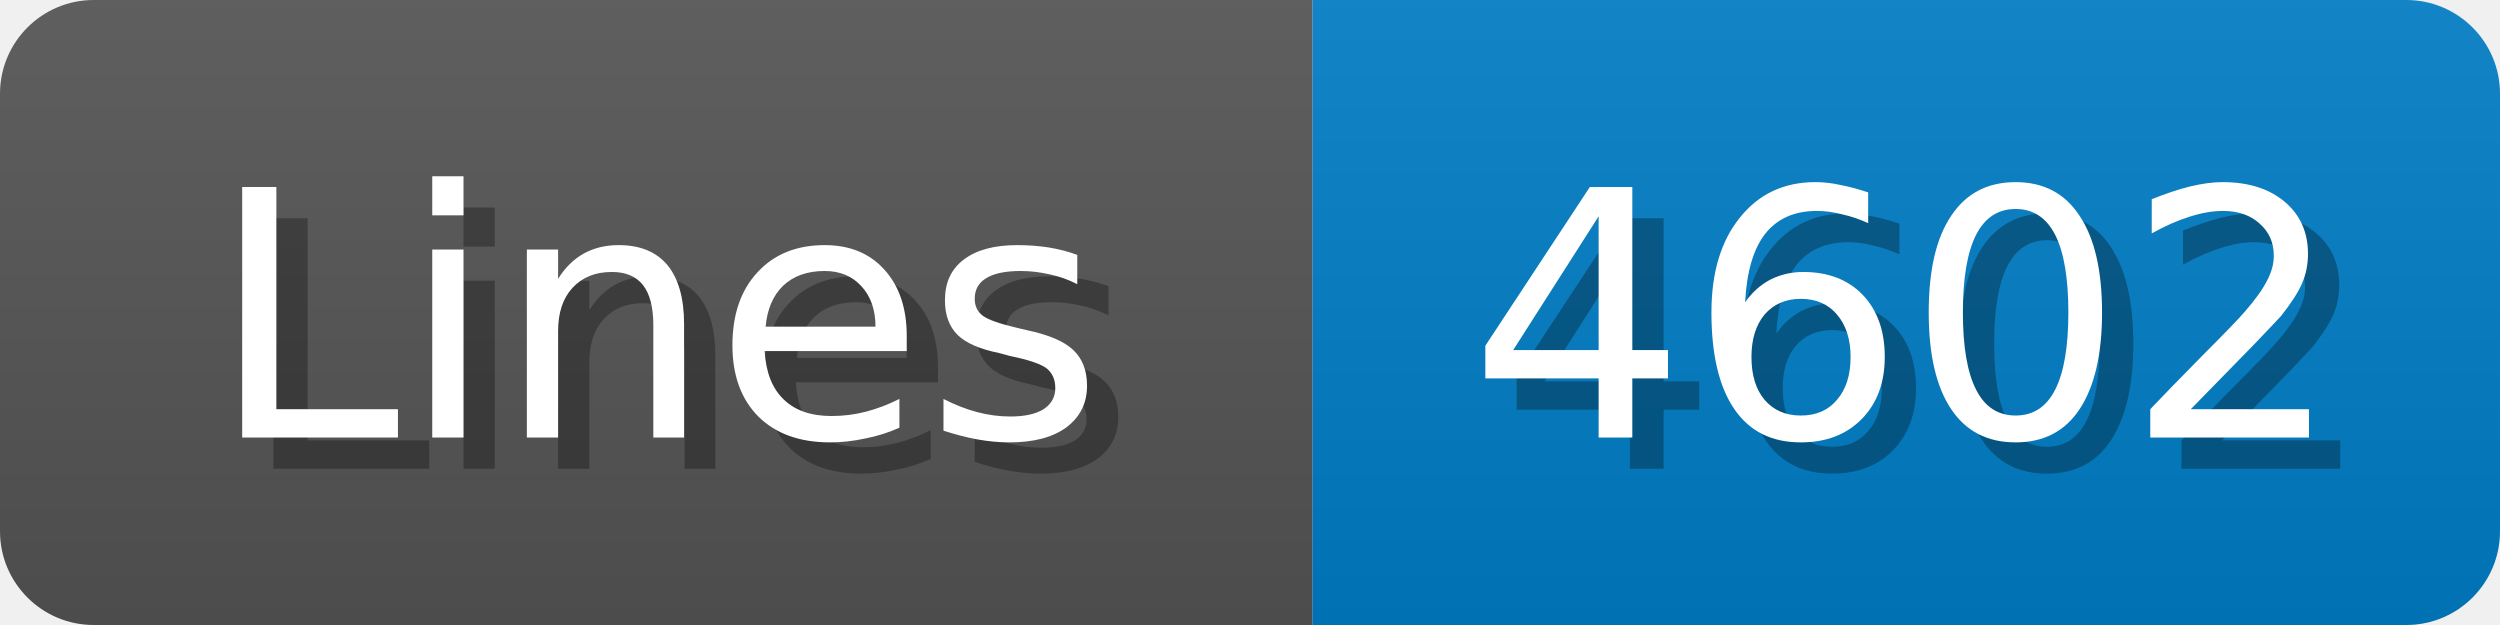
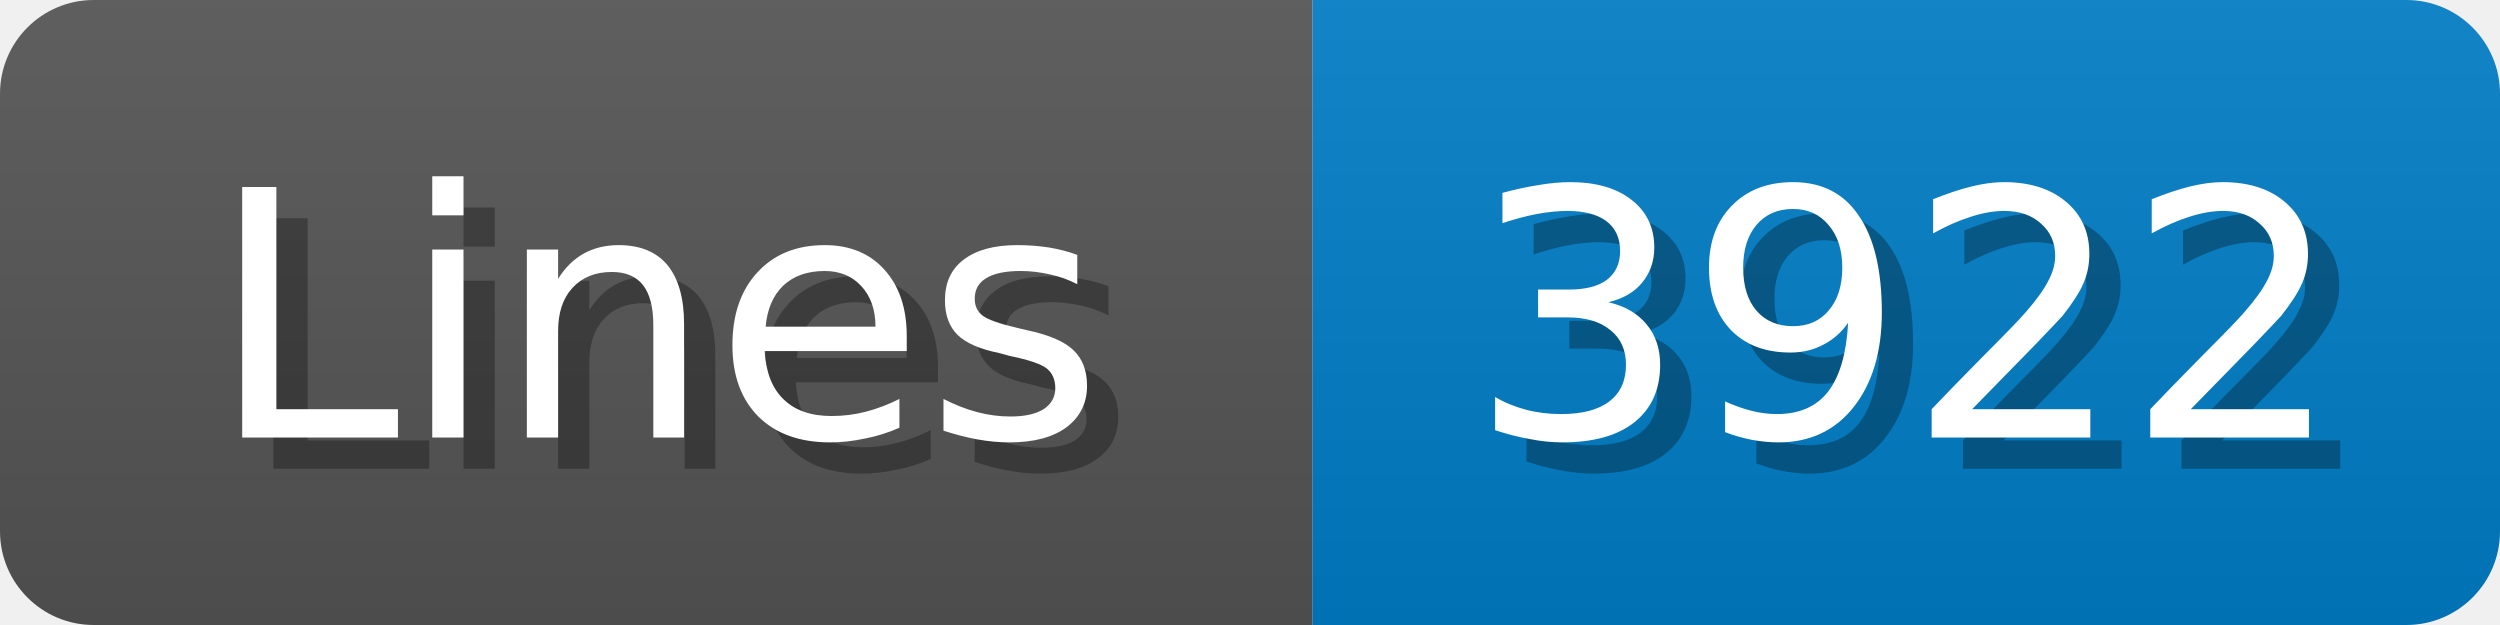
<svg xmlns="http://www.w3.org/2000/svg" width="80" height="20">
  <linearGradient id="b" x2="0" y2="100%">
    <stop offset="0" stop-color="#bbb" stop-opacity=".1" />
    <stop offset="1" stop-opacity=".1" />
  </linearGradient>
  <mask id="anybadge_1">
    <rect width="80" height="20" rx="3" fill="#fff" />
  </mask>
  <g mask="url(#anybadge_1)">
    <path fill="#555" d="M0 0h42v20H0z" />
    <path fill="#007ec6" d="M42 0h38v20H42z" />
    <path fill="url(#b)" d="M0 0h80v20H0z" />
  </g>
  <g fill="#fff" text-anchor="middle" font-family="DejaVu Sans,Verdana,Geneva,sans-serif" font-size="11">
    <text x="22.0" y="15" fill="#010101" fill-opacity=".3">Lines</text>
    <text x="21.0" y="14">Lines</text>
  </g>
  <g fill="#fff" text-anchor="middle" font-family="DejaVu Sans,Verdana,Geneva,sans-serif" font-size="11">
-     <text x="62.0" y="15" fill="#010101" fill-opacity=".3">4602</text>
-     <text x="61.0" y="14">4602</text>
+     <text x="62.0" y="15" fill="#010101" fill-opacity=".3">3922</text>
+     <text x="61.0" y="14">3922</text>
  </g>
</svg>
